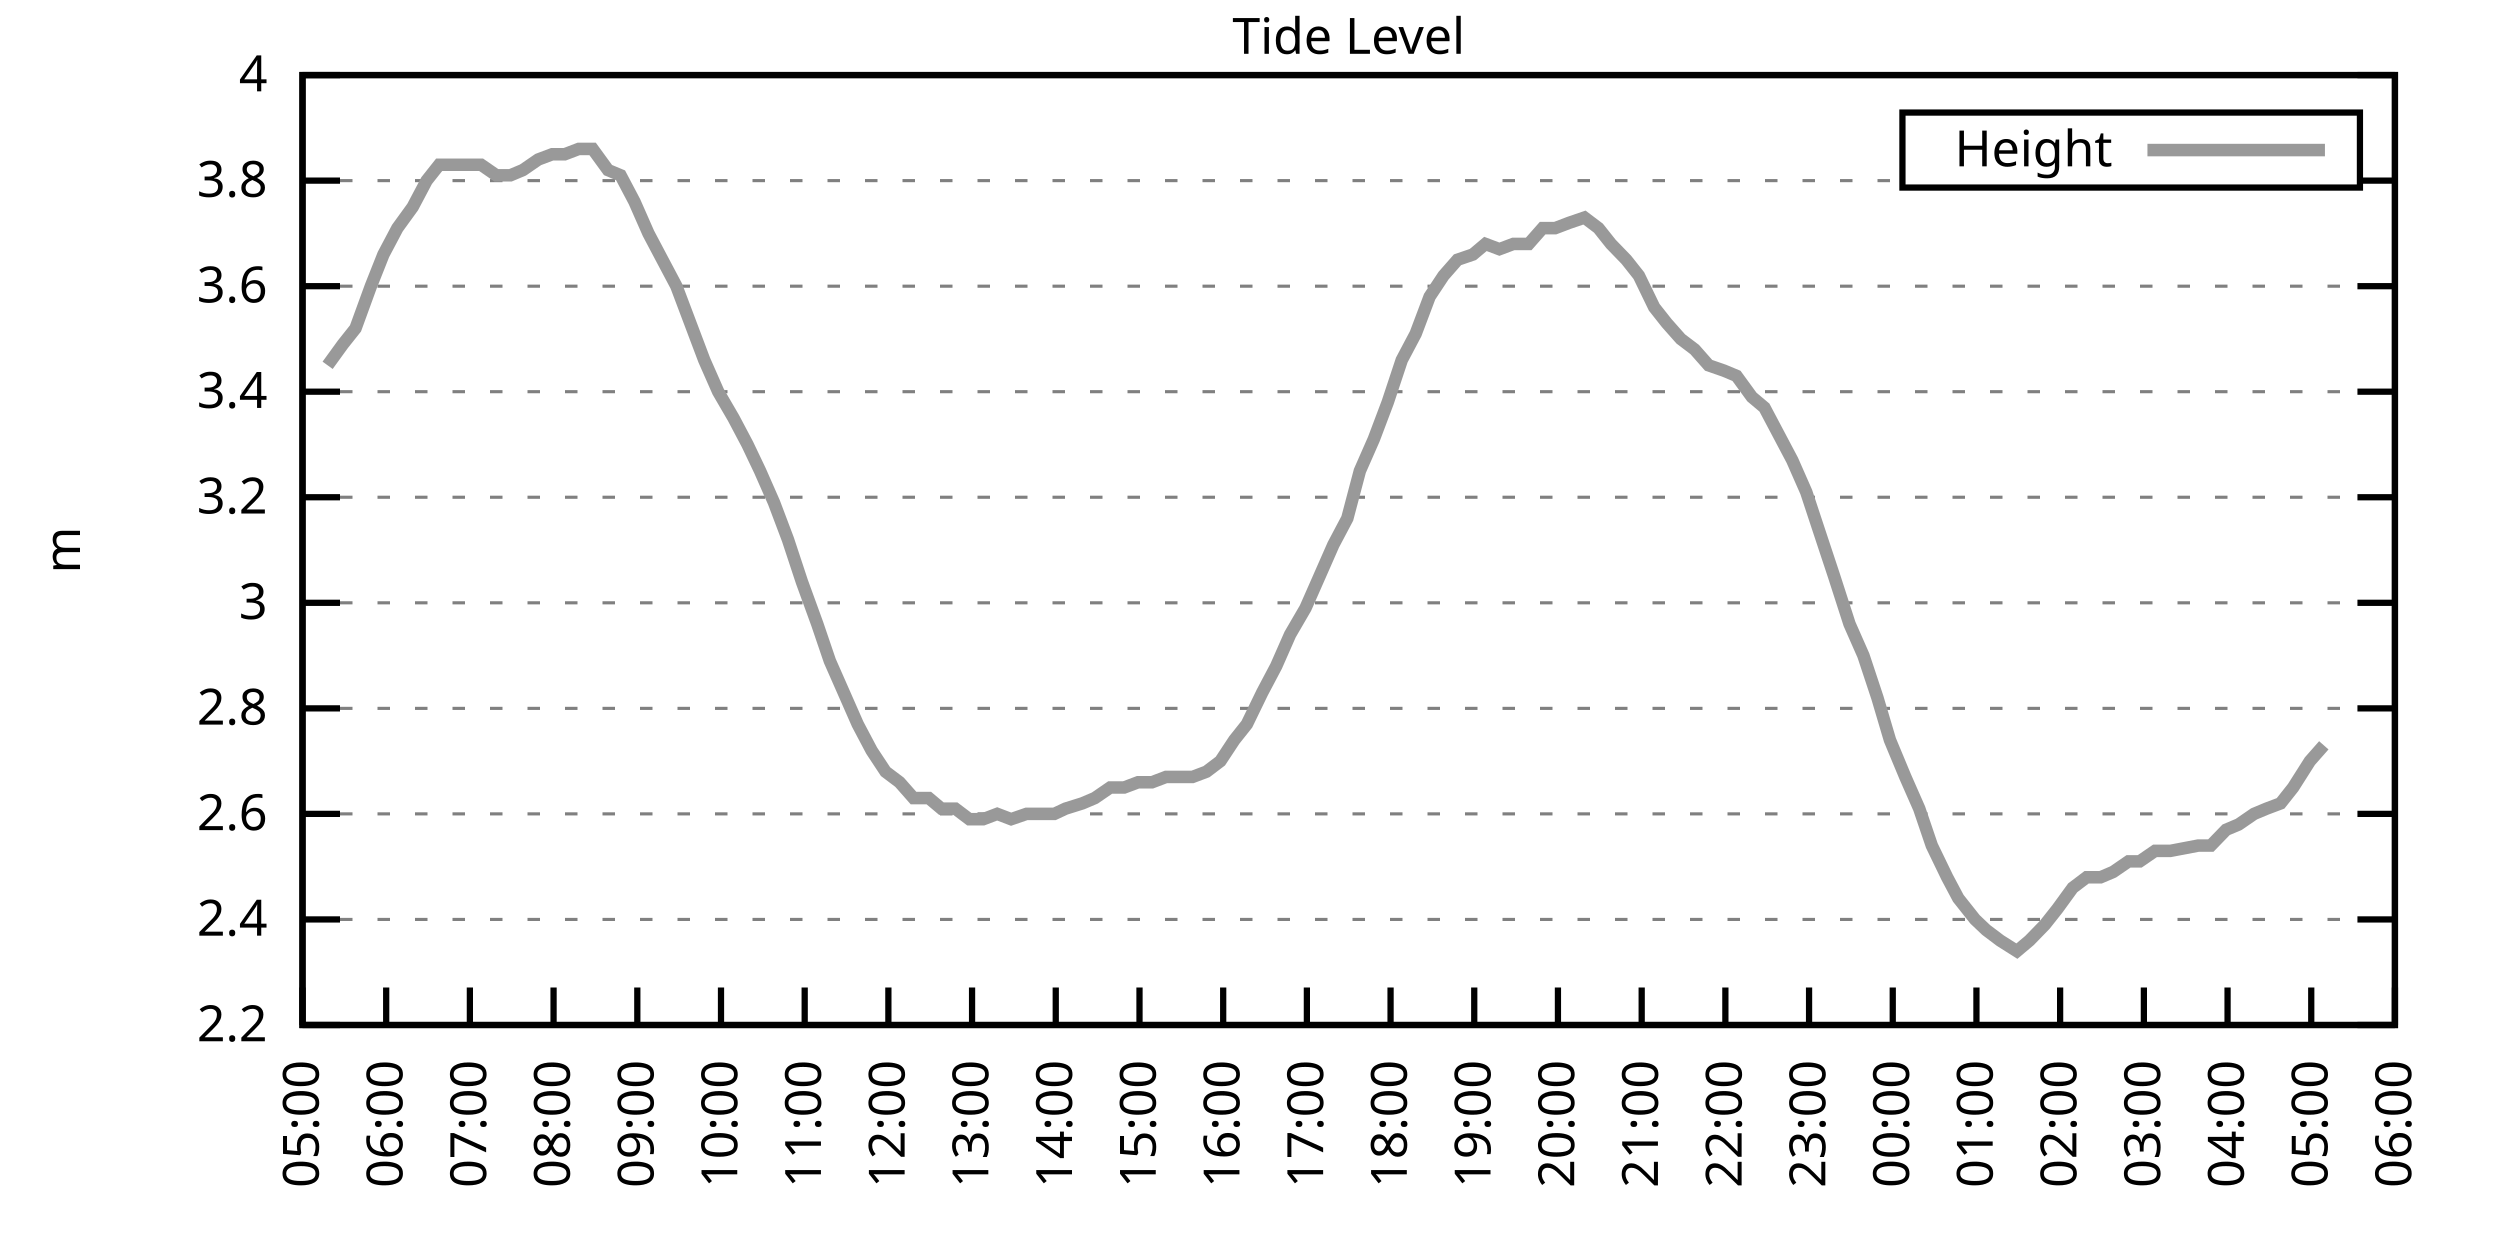
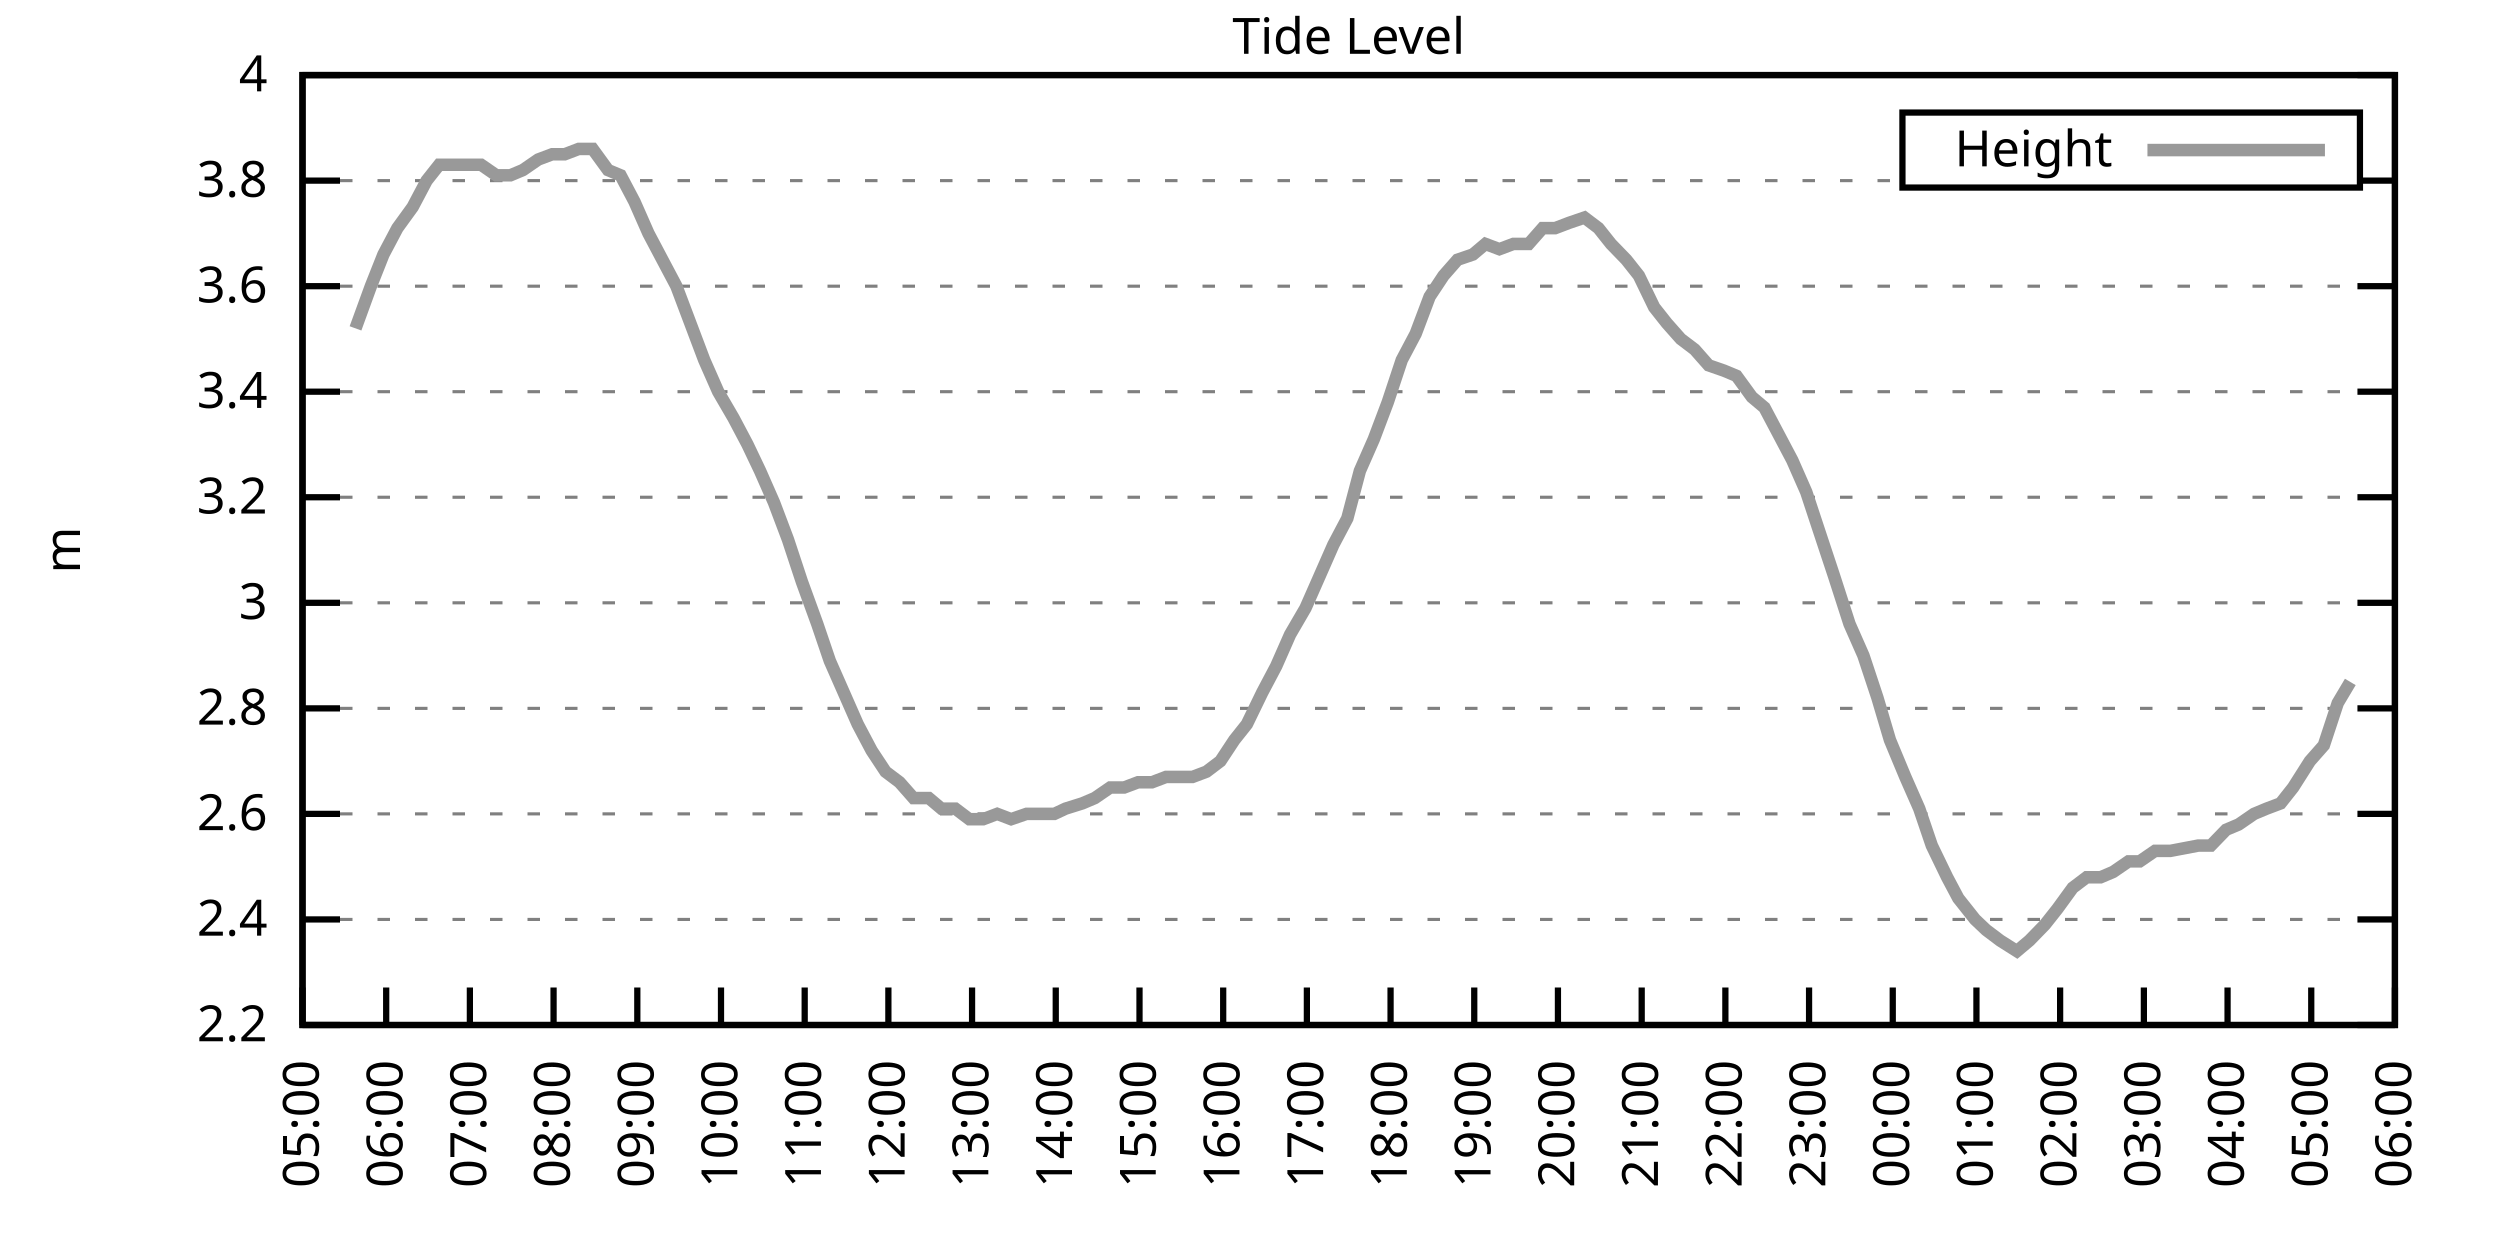
<svg xmlns="http://www.w3.org/2000/svg" xmlns:xlink="http://www.w3.org/1999/xlink" width="400" height="200" viewBox="0 0 400 200">
  <g id="gnuplot_canvas">
    <rect x="0" y="0" width="400" height="200" fill="none" />
    <defs>
      <circle id="gpDot" r="0.5" stroke-width="0.5" stroke="currentColor" />
      <path id="gpPt0" stroke-width="0.333" stroke="currentColor" d="M-1,0 h2 M0,-1 v2" />
      <path id="gpPt1" stroke-width="0.333" stroke="currentColor" d="M-1,-1 L1,1 M1,-1 L-1,1" />
      <path id="gpPt2" stroke-width="0.333" stroke="currentColor" d="M-1,0 L1,0 M0,-1 L0,1 M-1,-1 L1,1 M-1,1 L1,-1" />
      <rect id="gpPt3" stroke-width="0.333" stroke="currentColor" x="-1" y="-1" width="2" height="2" />
      <rect id="gpPt4" stroke-width="0.333" stroke="currentColor" fill="currentColor" x="-1" y="-1" width="2" height="2" />
      <circle id="gpPt5" stroke-width="0.333" stroke="currentColor" cx="0" cy="0" r="1" />
      <use xlink:href="#gpPt5" id="gpPt6" fill="currentColor" stroke="none" />
      <path id="gpPt7" stroke-width="0.333" stroke="currentColor" d="M0,-1.33 L-1.33,0.67 L1.33,0.67 z" />
      <use xlink:href="#gpPt7" id="gpPt8" fill="currentColor" stroke="none" />
      <use xlink:href="#gpPt7" id="gpPt9" stroke="currentColor" transform="rotate(180)" />
      <use xlink:href="#gpPt9" id="gpPt10" fill="currentColor" stroke="none" />
      <use xlink:href="#gpPt3" id="gpPt11" stroke="currentColor" transform="rotate(45)" />
      <use xlink:href="#gpPt11" id="gpPt12" fill="currentColor" stroke="none" />
      <path id="gpPt13" stroke-width="0.333" stroke="currentColor" d="M0,1.330 L1.265,0.411 L0.782,-1.067 L-0.782,-1.076 L-1.265,0.411 z" />
      <use xlink:href="#gpPt13" id="gpPt14" fill="currentColor" stroke="none" />
      <filter id="textbox" filterUnits="objectBoundingBox" x="0" y="0" height="1" width="1">
        <feFlood flood-color="white" flood-opacity="1" result="bgnd" />
        <feComposite in="SourceGraphic" in2="bgnd" operator="atop" />
      </filter>
      <filter id="greybox" filterUnits="objectBoundingBox" x="0" y="0" height="1" width="1">
        <feFlood flood-color="lightgrey" flood-opacity="1" result="grey" />
        <feComposite in="SourceGraphic" in2="grey" operator="atop" />
      </filter>
    </defs>
    <g fill="none" color="white" stroke="currentColor" stroke-width="1.00" stroke-linecap="butt" stroke-linejoin="miter">
</g>
    <g fill="none" color="black" stroke="currentColor" stroke-width="1.00" stroke-linecap="butt" stroke-linejoin="miter">
      <g stroke="none" shape-rendering="crispEdges">
        <polygon fill="rgb(255, 255, 255)" points="48.40,164.00 383.18,164.00 383.18,12.02 48.40,12.02 " />
      </g>
    </g>
    <g fill="none" color="black" stroke="currentColor" stroke-width="1.00" stroke-linecap="butt" stroke-linejoin="miter">
</g>
    <g fill="none" color="black" stroke="black" stroke-width="0.50" stroke-linecap="butt" stroke-linejoin="miter">
</g>
    <g fill="none" color="gray" stroke="currentColor" stroke-width="0.50" stroke-linecap="butt" stroke-linejoin="miter">
      <path stroke="gray" stroke-dasharray="2,4" class="gridline" d="M48.40,164.00 L383.19,164.00  " />
    </g>
    <g fill="none" color="gray" stroke="gray" stroke-width="1.00" stroke-linecap="butt" stroke-linejoin="miter">
</g>
    <g fill="none" color="black" stroke="currentColor" stroke-width="1.00" stroke-linecap="butt" stroke-linejoin="miter">
      <path stroke="black" d="M48.40,164.00 L54.40,164.00 M383.19,164.00 L377.19,164.00  " />
      <g transform="translate(42.80,166.60)" stroke="none" fill="black" font-family="Sans" font-size="8.00" text-anchor="end">
        <text>
          <tspan font-family="Sans"> 2.2</tspan>
        </text>
      </g>
    </g>
    <g fill="none" color="black" stroke="currentColor" stroke-width="1.00" stroke-linecap="butt" stroke-linejoin="miter">
</g>
    <g fill="none" color="black" stroke="black" stroke-width="0.50" stroke-linecap="butt" stroke-linejoin="miter">
</g>
    <g fill="none" color="gray" stroke="currentColor" stroke-width="0.50" stroke-linecap="butt" stroke-linejoin="miter">
      <path stroke="gray" stroke-dasharray="2,4" class="gridline" d="M48.40,147.11 L383.19,147.11  " />
    </g>
    <g fill="none" color="gray" stroke="gray" stroke-width="1.00" stroke-linecap="butt" stroke-linejoin="miter">
</g>
    <g fill="none" color="black" stroke="currentColor" stroke-width="1.00" stroke-linecap="butt" stroke-linejoin="miter">
      <path stroke="black" d="M48.40,147.11 L54.40,147.11 M383.19,147.11 L377.19,147.11  " />
      <g transform="translate(42.80,149.71)" stroke="none" fill="black" font-family="Sans" font-size="8.00" text-anchor="end">
        <text>
          <tspan font-family="Sans"> 2.4</tspan>
        </text>
      </g>
    </g>
    <g fill="none" color="black" stroke="currentColor" stroke-width="1.00" stroke-linecap="butt" stroke-linejoin="miter">
</g>
    <g fill="none" color="black" stroke="black" stroke-width="0.50" stroke-linecap="butt" stroke-linejoin="miter">
</g>
    <g fill="none" color="gray" stroke="currentColor" stroke-width="0.50" stroke-linecap="butt" stroke-linejoin="miter">
      <path stroke="gray" stroke-dasharray="2,4" class="gridline" d="M48.40,130.22 L383.19,130.22  " />
    </g>
    <g fill="none" color="gray" stroke="gray" stroke-width="1.00" stroke-linecap="butt" stroke-linejoin="miter">
</g>
    <g fill="none" color="black" stroke="currentColor" stroke-width="1.00" stroke-linecap="butt" stroke-linejoin="miter">
      <path stroke="black" d="M48.40,130.22 L54.40,130.22 M383.19,130.22 L377.19,130.22  " />
      <g transform="translate(42.80,132.82)" stroke="none" fill="black" font-family="Sans" font-size="8.00" text-anchor="end">
        <text>
          <tspan font-family="Sans"> 2.6</tspan>
        </text>
      </g>
    </g>
    <g fill="none" color="black" stroke="currentColor" stroke-width="1.00" stroke-linecap="butt" stroke-linejoin="miter">
</g>
    <g fill="none" color="black" stroke="black" stroke-width="0.50" stroke-linecap="butt" stroke-linejoin="miter">
</g>
    <g fill="none" color="gray" stroke="currentColor" stroke-width="0.50" stroke-linecap="butt" stroke-linejoin="miter">
      <path stroke="gray" stroke-dasharray="2,4" class="gridline" d="M48.40,113.34 L383.19,113.34  " />
    </g>
    <g fill="none" color="gray" stroke="gray" stroke-width="1.00" stroke-linecap="butt" stroke-linejoin="miter">
</g>
    <g fill="none" color="black" stroke="currentColor" stroke-width="1.00" stroke-linecap="butt" stroke-linejoin="miter">
      <path stroke="black" d="M48.40,113.34 L54.40,113.34 M383.19,113.34 L377.19,113.34  " />
      <g transform="translate(42.80,115.94)" stroke="none" fill="black" font-family="Sans" font-size="8.00" text-anchor="end">
        <text>
          <tspan font-family="Sans"> 2.8</tspan>
        </text>
      </g>
    </g>
    <g fill="none" color="black" stroke="currentColor" stroke-width="1.00" stroke-linecap="butt" stroke-linejoin="miter">
</g>
    <g fill="none" color="black" stroke="black" stroke-width="0.50" stroke-linecap="butt" stroke-linejoin="miter">
</g>
    <g fill="none" color="gray" stroke="currentColor" stroke-width="0.50" stroke-linecap="butt" stroke-linejoin="miter">
      <path stroke="gray" stroke-dasharray="2,4" class="gridline" d="M48.40,96.45 L383.19,96.45  " />
    </g>
    <g fill="none" color="gray" stroke="gray" stroke-width="1.00" stroke-linecap="butt" stroke-linejoin="miter">
</g>
    <g fill="none" color="black" stroke="currentColor" stroke-width="1.00" stroke-linecap="butt" stroke-linejoin="miter">
      <path stroke="black" d="M48.40,96.45 L54.40,96.45 M383.19,96.45 L377.19,96.45  " />
      <g transform="translate(42.80,99.05)" stroke="none" fill="black" font-family="Sans" font-size="8.00" text-anchor="end">
        <text>
          <tspan font-family="Sans"> 3</tspan>
        </text>
      </g>
    </g>
    <g fill="none" color="black" stroke="currentColor" stroke-width="1.00" stroke-linecap="butt" stroke-linejoin="miter">
</g>
    <g fill="none" color="black" stroke="black" stroke-width="0.50" stroke-linecap="butt" stroke-linejoin="miter">
</g>
    <g fill="none" color="gray" stroke="currentColor" stroke-width="0.50" stroke-linecap="butt" stroke-linejoin="miter">
      <path stroke="gray" stroke-dasharray="2,4" class="gridline" d="M48.40,79.56 L383.19,79.56  " />
    </g>
    <g fill="none" color="gray" stroke="gray" stroke-width="1.00" stroke-linecap="butt" stroke-linejoin="miter">
</g>
    <g fill="none" color="black" stroke="currentColor" stroke-width="1.00" stroke-linecap="butt" stroke-linejoin="miter">
      <path stroke="black" d="M48.40,79.56 L54.40,79.56 M383.19,79.56 L377.19,79.56  " />
      <g transform="translate(42.80,82.16)" stroke="none" fill="black" font-family="Sans" font-size="8.00" text-anchor="end">
        <text>
          <tspan font-family="Sans"> 3.2</tspan>
        </text>
      </g>
    </g>
    <g fill="none" color="black" stroke="currentColor" stroke-width="1.00" stroke-linecap="butt" stroke-linejoin="miter">
</g>
    <g fill="none" color="black" stroke="black" stroke-width="0.50" stroke-linecap="butt" stroke-linejoin="miter">
</g>
    <g fill="none" color="gray" stroke="currentColor" stroke-width="0.50" stroke-linecap="butt" stroke-linejoin="miter">
      <path stroke="gray" stroke-dasharray="2,4" class="gridline" d="M48.40,62.67 L383.19,62.67  " />
    </g>
    <g fill="none" color="gray" stroke="gray" stroke-width="1.00" stroke-linecap="butt" stroke-linejoin="miter">
</g>
    <g fill="none" color="black" stroke="currentColor" stroke-width="1.00" stroke-linecap="butt" stroke-linejoin="miter">
      <path stroke="black" d="M48.40,62.67 L54.40,62.67 M383.19,62.67 L377.19,62.67  " />
      <g transform="translate(42.80,65.27)" stroke="none" fill="black" font-family="Sans" font-size="8.00" text-anchor="end">
        <text>
          <tspan font-family="Sans"> 3.4</tspan>
        </text>
      </g>
    </g>
    <g fill="none" color="black" stroke="currentColor" stroke-width="1.00" stroke-linecap="butt" stroke-linejoin="miter">
</g>
    <g fill="none" color="black" stroke="black" stroke-width="0.50" stroke-linecap="butt" stroke-linejoin="miter">
</g>
    <g fill="none" color="gray" stroke="currentColor" stroke-width="0.50" stroke-linecap="butt" stroke-linejoin="miter">
      <path stroke="gray" stroke-dasharray="2,4" class="gridline" d="M48.40,45.79 L383.19,45.79  " />
    </g>
    <g fill="none" color="gray" stroke="gray" stroke-width="1.00" stroke-linecap="butt" stroke-linejoin="miter">
</g>
    <g fill="none" color="black" stroke="currentColor" stroke-width="1.00" stroke-linecap="butt" stroke-linejoin="miter">
      <path stroke="black" d="M48.40,45.79 L54.40,45.79 M383.19,45.79 L377.19,45.79  " />
      <g transform="translate(42.80,48.39)" stroke="none" fill="black" font-family="Sans" font-size="8.00" text-anchor="end">
        <text>
          <tspan font-family="Sans"> 3.6</tspan>
        </text>
      </g>
    </g>
    <g fill="none" color="black" stroke="currentColor" stroke-width="1.00" stroke-linecap="butt" stroke-linejoin="miter">
</g>
    <g fill="none" color="black" stroke="black" stroke-width="0.50" stroke-linecap="butt" stroke-linejoin="miter">
</g>
    <g fill="none" color="gray" stroke="currentColor" stroke-width="0.50" stroke-linecap="butt" stroke-linejoin="miter">
      <path stroke="gray" stroke-dasharray="2,4" class="gridline" d="M48.40,28.90 L304.39,28.90 M377.59,28.90 L383.19,28.90  " />
    </g>
    <g fill="none" color="gray" stroke="gray" stroke-width="1.00" stroke-linecap="butt" stroke-linejoin="miter">
</g>
    <g fill="none" color="black" stroke="currentColor" stroke-width="1.00" stroke-linecap="butt" stroke-linejoin="miter">
      <path stroke="black" d="M48.40,28.90 L54.40,28.90 M383.19,28.90 L377.19,28.90  " />
      <g transform="translate(42.80,31.50)" stroke="none" fill="black" font-family="Sans" font-size="8.00" text-anchor="end">
        <text>
          <tspan font-family="Sans"> 3.8</tspan>
        </text>
      </g>
    </g>
    <g fill="none" color="black" stroke="currentColor" stroke-width="1.00" stroke-linecap="butt" stroke-linejoin="miter">
</g>
    <g fill="none" color="black" stroke="black" stroke-width="0.50" stroke-linecap="butt" stroke-linejoin="miter">
</g>
    <g fill="none" color="gray" stroke="currentColor" stroke-width="0.50" stroke-linecap="butt" stroke-linejoin="miter">
      <path stroke="gray" stroke-dasharray="2,4" class="gridline" d="M48.40,12.01 L383.19,12.01  " />
    </g>
    <g fill="none" color="gray" stroke="gray" stroke-width="1.00" stroke-linecap="butt" stroke-linejoin="miter">
</g>
    <g fill="none" color="black" stroke="currentColor" stroke-width="1.00" stroke-linecap="butt" stroke-linejoin="miter">
      <path stroke="black" d="M48.40,12.01 L54.40,12.01 M383.19,12.01 L377.19,12.01  " />
      <g transform="translate(42.80,14.61)" stroke="none" fill="black" font-family="Sans" font-size="8.00" text-anchor="end">
        <text>
          <tspan font-family="Sans"> 4</tspan>
        </text>
      </g>
    </g>
    <g fill="none" color="black" stroke="currentColor" stroke-width="1.00" stroke-linecap="butt" stroke-linejoin="miter">
      <path stroke="black" d="M48.40,164.00 L48.40,158.00  " />
      <g transform="translate(51.00,169.60) rotate(270.00)" stroke="none" fill="black" font-family="Sans" font-size="8.00" text-anchor="end">
        <text>
          <tspan font-family="Sans">05:00</tspan>
        </text>
      </g>
    </g>
    <g fill="none" color="black" stroke="currentColor" stroke-width="1.00" stroke-linecap="butt" stroke-linejoin="miter">
      <path stroke="black" d="M61.79,164.00 L61.79,158.00  " />
      <g transform="translate(64.39,169.60) rotate(270.00)" stroke="none" fill="black" font-family="Sans" font-size="8.00" text-anchor="end">
        <text>
          <tspan font-family="Sans">06:00</tspan>
        </text>
      </g>
    </g>
    <g fill="none" color="black" stroke="currentColor" stroke-width="1.00" stroke-linecap="butt" stroke-linejoin="miter">
      <path stroke="black" d="M75.18,164.00 L75.18,158.00  " />
      <g transform="translate(77.78,169.60) rotate(270.00)" stroke="none" fill="black" font-family="Sans" font-size="8.00" text-anchor="end">
        <text>
          <tspan font-family="Sans">07:00</tspan>
        </text>
      </g>
    </g>
    <g fill="none" color="black" stroke="currentColor" stroke-width="1.00" stroke-linecap="butt" stroke-linejoin="miter">
      <path stroke="black" d="M88.57,164.00 L88.57,158.00  " />
      <g transform="translate(91.17,169.60) rotate(270.00)" stroke="none" fill="black" font-family="Sans" font-size="8.00" text-anchor="end">
        <text>
          <tspan font-family="Sans">08:00</tspan>
        </text>
      </g>
    </g>
    <g fill="none" color="black" stroke="currentColor" stroke-width="1.00" stroke-linecap="butt" stroke-linejoin="miter">
      <path stroke="black" d="M101.97,164.00 L101.97,158.00  " />
      <g transform="translate(104.57,169.60) rotate(270.00)" stroke="none" fill="black" font-family="Sans" font-size="8.00" text-anchor="end">
        <text>
          <tspan font-family="Sans">09:00</tspan>
        </text>
      </g>
    </g>
    <g fill="none" color="black" stroke="currentColor" stroke-width="1.00" stroke-linecap="butt" stroke-linejoin="miter">
      <path stroke="black" d="M115.36,164.00 L115.36,158.00  " />
      <g transform="translate(117.96,169.60) rotate(270.00)" stroke="none" fill="black" font-family="Sans" font-size="8.00" text-anchor="end">
        <text>
          <tspan font-family="Sans">10:00</tspan>
        </text>
      </g>
    </g>
    <g fill="none" color="black" stroke="currentColor" stroke-width="1.00" stroke-linecap="butt" stroke-linejoin="miter">
      <path stroke="black" d="M128.75,164.00 L128.75,158.00  " />
      <g transform="translate(131.35,169.60) rotate(270.00)" stroke="none" fill="black" font-family="Sans" font-size="8.00" text-anchor="end">
        <text>
          <tspan font-family="Sans">11:00</tspan>
        </text>
      </g>
    </g>
    <g fill="none" color="black" stroke="currentColor" stroke-width="1.00" stroke-linecap="butt" stroke-linejoin="miter">
      <path stroke="black" d="M142.14,164.00 L142.14,158.00  " />
      <g transform="translate(144.74,169.60) rotate(270.00)" stroke="none" fill="black" font-family="Sans" font-size="8.00" text-anchor="end">
        <text>
          <tspan font-family="Sans">12:00</tspan>
        </text>
      </g>
    </g>
    <g fill="none" color="black" stroke="currentColor" stroke-width="1.00" stroke-linecap="butt" stroke-linejoin="miter">
      <path stroke="black" d="M155.53,164.00 L155.53,158.00  " />
      <g transform="translate(158.13,169.60) rotate(270.00)" stroke="none" fill="black" font-family="Sans" font-size="8.00" text-anchor="end">
        <text>
          <tspan font-family="Sans">13:00</tspan>
        </text>
      </g>
    </g>
    <g fill="none" color="black" stroke="currentColor" stroke-width="1.00" stroke-linecap="butt" stroke-linejoin="miter">
      <path stroke="black" d="M168.92,164.00 L168.92,158.00  " />
      <g transform="translate(171.52,169.60) rotate(270.00)" stroke="none" fill="black" font-family="Sans" font-size="8.00" text-anchor="end">
        <text>
          <tspan font-family="Sans">14:00</tspan>
        </text>
      </g>
    </g>
    <g fill="none" color="black" stroke="currentColor" stroke-width="1.00" stroke-linecap="butt" stroke-linejoin="miter">
      <path stroke="black" d="M182.32,164.00 L182.32,158.00  " />
      <g transform="translate(184.92,169.60) rotate(270.00)" stroke="none" fill="black" font-family="Sans" font-size="8.00" text-anchor="end">
        <text>
          <tspan font-family="Sans">15:00</tspan>
        </text>
      </g>
    </g>
    <g fill="none" color="black" stroke="currentColor" stroke-width="1.00" stroke-linecap="butt" stroke-linejoin="miter">
      <path stroke="black" d="M195.71,164.00 L195.71,158.00  " />
      <g transform="translate(198.31,169.60) rotate(270.00)" stroke="none" fill="black" font-family="Sans" font-size="8.00" text-anchor="end">
        <text>
          <tspan font-family="Sans">16:00</tspan>
        </text>
      </g>
    </g>
    <g fill="none" color="black" stroke="currentColor" stroke-width="1.00" stroke-linecap="butt" stroke-linejoin="miter">
      <path stroke="black" d="M209.10,164.00 L209.10,158.00  " />
      <g transform="translate(211.70,169.60) rotate(270.00)" stroke="none" fill="black" font-family="Sans" font-size="8.00" text-anchor="end">
        <text>
          <tspan font-family="Sans">17:00</tspan>
        </text>
      </g>
    </g>
    <g fill="none" color="black" stroke="currentColor" stroke-width="1.00" stroke-linecap="butt" stroke-linejoin="miter">
      <path stroke="black" d="M222.49,164.00 L222.49,158.00  " />
      <g transform="translate(225.09,169.60) rotate(270.00)" stroke="none" fill="black" font-family="Sans" font-size="8.00" text-anchor="end">
        <text>
          <tspan font-family="Sans">18:00</tspan>
        </text>
      </g>
    </g>
    <g fill="none" color="black" stroke="currentColor" stroke-width="1.00" stroke-linecap="butt" stroke-linejoin="miter">
      <path stroke="black" d="M235.88,164.00 L235.88,158.00  " />
      <g transform="translate(238.48,169.60) rotate(270.00)" stroke="none" fill="black" font-family="Sans" font-size="8.00" text-anchor="end">
        <text>
          <tspan font-family="Sans">19:00</tspan>
        </text>
      </g>
    </g>
    <g fill="none" color="black" stroke="currentColor" stroke-width="1.00" stroke-linecap="butt" stroke-linejoin="miter">
      <path stroke="black" d="M249.27,164.00 L249.27,158.00  " />
      <g transform="translate(251.87,169.60) rotate(270.00)" stroke="none" fill="black" font-family="Sans" font-size="8.00" text-anchor="end">
        <text>
          <tspan font-family="Sans">20:00</tspan>
        </text>
      </g>
    </g>
    <g fill="none" color="black" stroke="currentColor" stroke-width="1.00" stroke-linecap="butt" stroke-linejoin="miter">
      <path stroke="black" d="M262.67,164.00 L262.67,158.00  " />
      <g transform="translate(265.27,169.60) rotate(270.00)" stroke="none" fill="black" font-family="Sans" font-size="8.00" text-anchor="end">
        <text>
          <tspan font-family="Sans">21:00</tspan>
        </text>
      </g>
    </g>
    <g fill="none" color="black" stroke="currentColor" stroke-width="1.00" stroke-linecap="butt" stroke-linejoin="miter">
      <path stroke="black" d="M276.06,164.00 L276.06,158.00  " />
      <g transform="translate(278.66,169.60) rotate(270.00)" stroke="none" fill="black" font-family="Sans" font-size="8.00" text-anchor="end">
        <text>
          <tspan font-family="Sans">22:00</tspan>
        </text>
      </g>
    </g>
    <g fill="none" color="black" stroke="currentColor" stroke-width="1.00" stroke-linecap="butt" stroke-linejoin="miter">
      <path stroke="black" d="M289.45,164.00 L289.45,158.00  " />
      <g transform="translate(292.05,169.60) rotate(270.00)" stroke="none" fill="black" font-family="Sans" font-size="8.00" text-anchor="end">
        <text>
          <tspan font-family="Sans">23:00</tspan>
        </text>
      </g>
    </g>
    <g fill="none" color="black" stroke="currentColor" stroke-width="1.00" stroke-linecap="butt" stroke-linejoin="miter">
      <path stroke="black" d="M302.84,164.00 L302.84,158.00  " />
      <g transform="translate(305.44,169.60) rotate(270.00)" stroke="none" fill="black" font-family="Sans" font-size="8.00" text-anchor="end">
        <text>
          <tspan font-family="Sans">00:00</tspan>
        </text>
      </g>
    </g>
    <g fill="none" color="black" stroke="currentColor" stroke-width="1.00" stroke-linecap="butt" stroke-linejoin="miter">
      <path stroke="black" d="M316.23,164.00 L316.23,158.00  " />
      <g transform="translate(318.83,169.60) rotate(270.00)" stroke="none" fill="black" font-family="Sans" font-size="8.00" text-anchor="end">
        <text>
          <tspan font-family="Sans">01:00</tspan>
        </text>
      </g>
    </g>
    <g fill="none" color="black" stroke="currentColor" stroke-width="1.00" stroke-linecap="butt" stroke-linejoin="miter">
      <path stroke="black" d="M329.62,164.00 L329.62,158.00  " />
      <g transform="translate(332.22,169.60) rotate(270.00)" stroke="none" fill="black" font-family="Sans" font-size="8.00" text-anchor="end">
        <text>
          <tspan font-family="Sans">02:00</tspan>
        </text>
      </g>
    </g>
    <g fill="none" color="black" stroke="currentColor" stroke-width="1.00" stroke-linecap="butt" stroke-linejoin="miter">
      <path stroke="black" d="M343.02,164.00 L343.02,158.00  " />
      <g transform="translate(345.62,169.60) rotate(270.00)" stroke="none" fill="black" font-family="Sans" font-size="8.00" text-anchor="end">
        <text>
          <tspan font-family="Sans">03:00</tspan>
        </text>
      </g>
    </g>
    <g fill="none" color="black" stroke="currentColor" stroke-width="1.00" stroke-linecap="butt" stroke-linejoin="miter">
      <path stroke="black" d="M356.41,164.00 L356.41,158.00  " />
      <g transform="translate(359.01,169.60) rotate(270.00)" stroke="none" fill="black" font-family="Sans" font-size="8.00" text-anchor="end">
        <text>
          <tspan font-family="Sans">04:00</tspan>
        </text>
      </g>
    </g>
    <g fill="none" color="black" stroke="currentColor" stroke-width="1.00" stroke-linecap="butt" stroke-linejoin="miter">
      <path stroke="black" d="M369.80,164.00 L369.80,158.00  " />
      <g transform="translate(372.40,169.60) rotate(270.00)" stroke="none" fill="black" font-family="Sans" font-size="8.00" text-anchor="end">
        <text>
          <tspan font-family="Sans">05:00</tspan>
        </text>
      </g>
    </g>
    <g fill="none" color="black" stroke="currentColor" stroke-width="1.00" stroke-linecap="butt" stroke-linejoin="miter">
      <path stroke="black" d="M383.19,164.00 L383.19,158.00  " />
      <g transform="translate(385.79,169.60) rotate(270.00)" stroke="none" fill="black" font-family="Sans" font-size="8.00" text-anchor="end">
        <text>
          <tspan font-family="Sans">06:00</tspan>
        </text>
      </g>
    </g>
    <g fill="none" color="black" stroke="currentColor" stroke-width="1.00" stroke-linecap="butt" stroke-linejoin="miter">
</g>
    <g fill="none" color="black" stroke="currentColor" stroke-width="1.00" stroke-linecap="butt" stroke-linejoin="miter">
      <path stroke="black" d="M48.40,12.01 L48.40,164.00 L383.19,164.00 L383.19,12.01 L48.40,12.01 Z  " />
    </g>
    <g fill="none" color="black" stroke="currentColor" stroke-width="1.00" stroke-linecap="butt" stroke-linejoin="miter">
</g>
    <g fill="none" color="black" stroke="currentColor" stroke-width="1.00" stroke-linecap="butt" stroke-linejoin="miter">
      <path stroke="black" d="M304.39,30.01 L304.39,18.01 L377.59,18.01 L377.59,30.01 L304.39,30.01 Z  " />
    </g>
    <g id="Tide_level_plot_1">
      <g fill="none" color="white" stroke="black" stroke-width="2.00" stroke-linecap="butt" stroke-linejoin="miter">
</g>
      <g fill="none" color="black" stroke="currentColor" stroke-width="2.00" stroke-linecap="butt" stroke-linejoin="miter">
        <g transform="translate(337.99,26.61)" stroke="none" fill="black" font-family="Sans" font-size="8.00" text-anchor="end">
          <text>
            <tspan font-family="Sans">Height</tspan>
          </text>
        </g>
      </g>
      <g fill="none" color="black" stroke="currentColor" stroke-width="2.00" stroke-linecap="butt" stroke-linejoin="miter">
-         <path stroke="rgb(153, 153, 153)" d="M343.59,24.01 L371.99,24.01 M52.42,58.45 L54.87,55.07 L56.88,52.54 L59.34,45.79 L61.35,40.72 L63.58,36.50   L66.03,33.12 L68.26,28.90 L70.27,26.36 L72.50,26.36 L74.74,26.36 L76.97,26.36 L79.42,28.05 L81.66,28.05   L83.66,27.21 L86.12,25.52 L88.35,24.68 L90.36,24.68 L92.59,23.83 L94.82,23.83 L97.28,27.21 L99.29,28.05   L101.52,32.28 L103.75,37.34 L105.98,41.56 L108.22,45.79 L110.45,51.70 L112.68,57.61 L114.91,62.67 L117.37,66.90   L119.60,71.12 L121.61,75.34 L123.84,80.41 L126.07,86.32 L128.30,93.07 L130.76,99.83 L132.77,105.74 L135.00,110.80   L137.23,115.87 L139.46,120.09 L141.69,123.47 L143.93,125.16 L146.16,127.69 L148.61,127.69 L150.62,129.38 L152.85,129.38   L155.09,131.07 L157.32,131.07 L159.55,130.22 L161.78,131.07 L164.24,130.22 L166.47,130.22 L168.70,130.22 L170.49,129.38   L173.17,128.54 L175.17,127.69 L177.63,126.00 L179.86,126.00 L182.09,125.16 L184.32,125.16 L186.56,124.31 L188.57,124.31   L190.80,124.31 L193.03,123.47 L195.26,121.78 L197.49,118.40 L199.50,115.87 L201.96,110.80 L204.19,106.58 L206.42,101.52   L208.88,97.29 L211.11,92.23 L213.34,87.16 L215.57,82.94 L217.58,75.34 L219.81,70.27 L222.04,64.36 L224.28,57.61   L226.51,53.39 L228.74,47.47 L230.97,44.10 L233.20,41.56 L235.66,40.72 L237.67,39.03 L239.90,39.87 L242.13,39.03   L244.59,39.03 L246.82,36.50 L248.83,36.50 L251.06,35.65 L253.51,34.81 L255.75,36.50 L257.76,39.03 L260.21,41.56   L262.22,44.10 L264.67,49.16 L266.68,51.70 L268.92,54.23 L271.15,55.92 L273.38,58.45 L275.83,59.30 L277.84,60.14   L280.30,63.52 L282.31,65.21 L284.54,69.43 L286.77,73.65 L289.00,78.72 L291.23,85.47 L293.47,92.23 L295.92,99.83   L298.15,104.89 L300.39,111.65 L302.39,118.40 L304.85,124.31 L307.08,129.38 L309.09,135.29 L311.54,140.36 L313.33,143.73   L316.01,147.11 L317.79,148.80 L320.03,150.49 L322.70,152.18 L324.71,150.49 L327.17,147.96 L329.18,145.42 L331.63,142.05   L333.86,140.36 L336.10,140.36 L338.10,139.51 L340.56,137.82 L342.35,137.82 L344.80,136.14 L347.26,136.14 L351.72,135.29   L353.73,135.29 L356.18,132.76 L358.19,131.91 L360.65,130.22 L362.66,129.38 L364.89,128.54 L366.90,126.00 L369.58,121.78   L371.81,119.25  " />
+         <path stroke="rgb(153, 153, 153)" d="M343.59,24.01 L371.99,24.01 M56.88,52.54 L59.34,45.79 L61.35,40.72 L63.58,36.50 L66.03,33.12 L68.26,28.90   L70.27,26.36 L72.50,26.36 L74.74,26.36 L76.97,26.36 L79.42,28.05 L81.66,28.05 L83.66,27.21 L86.12,25.52   L88.35,24.68 L90.36,24.68 L92.59,23.83 L94.82,23.83 L97.28,27.21 L99.29,28.05 L101.52,32.28 L103.75,37.34   L105.98,41.56 L108.22,45.79 L110.45,51.70 L112.68,57.61 L114.91,62.67 L117.37,66.90 L119.60,71.12 L121.61,75.34   L123.84,80.41 L126.07,86.32 L128.30,93.07 L130.76,99.83 L132.77,105.74 L135.00,110.80 L137.23,115.87 L139.46,120.09   L141.69,123.47 L143.93,125.16 L146.16,127.69 L148.61,127.69 L150.62,129.38 L152.85,129.38 L155.09,131.07 L157.32,131.07   L159.55,130.22 L161.78,131.07 L164.24,130.22 L166.47,130.22 L168.70,130.22 L170.49,129.38 L173.17,128.54 L175.17,127.69   L177.63,126.00 L179.86,126.00 L182.09,125.16 L184.32,125.16 L186.56,124.31 L188.57,124.31 L190.80,124.31 L193.03,123.47   L195.26,121.78 L197.49,118.40 L199.50,115.87 L201.96,110.80 L204.19,106.58 L206.42,101.52 L208.88,97.29 L211.11,92.23   L213.34,87.16 L215.57,82.94 L217.58,75.34 L219.81,70.27 L222.04,64.36 L224.28,57.61 L226.51,53.39 L228.74,47.47   L230.97,44.10 L233.20,41.56 L235.66,40.72 L237.67,39.03 L239.90,39.87 L242.13,39.03 L244.59,39.03 L246.82,36.50   L248.83,36.50 L251.06,35.65 L253.51,34.81 L255.75,36.50 L257.76,39.03 L260.21,41.56 L262.22,44.10 L264.67,49.16   L266.68,51.70 L268.92,54.23 L271.15,55.92 L273.38,58.45 L275.83,59.30 L277.84,60.14 L280.30,63.52 L282.31,65.21   L284.54,69.43 L286.77,73.65 L289.00,78.72 L291.23,85.47 L293.47,92.23 L295.92,99.83 L298.15,104.89 L300.39,111.65   L302.39,118.40 L304.85,124.31 L307.08,129.38 L309.09,135.29 L311.54,140.36 L313.33,143.73 L316.01,147.11 L317.79,148.80   L320.03,150.49 L322.70,152.18 L324.71,150.49 L327.17,147.96 L329.18,145.42 L331.63,142.05 L333.86,140.36 L336.10,140.36   L338.10,139.51 L340.56,137.82 L342.35,137.82 L344.80,136.14 L347.26,136.14 L351.72,135.29 L353.73,135.29 L356.18,132.76   L358.19,131.91 L360.65,130.22 L362.66,129.38 L364.89,128.54 L366.90,126.00 L369.58,121.78 L371.81,119.25 L374.04,112.49   L376.05,109.11  " />
      </g>
    </g>
    <g fill="none" color="black" stroke="currentColor" stroke-width="2.00" stroke-linecap="butt" stroke-linejoin="miter">
</g>
    <g fill="none" color="black" stroke="black" stroke-width="1.00" stroke-linecap="butt" stroke-linejoin="miter">
</g>
    <g fill="none" color="black" stroke="currentColor" stroke-width="1.00" stroke-linecap="butt" stroke-linejoin="miter">
      <path stroke="black" d="M48.40,12.01 L48.40,164.00 L383.19,164.00 L383.19,12.01 L48.40,12.01 Z  " />
      <g transform="translate(12.80,88.01) rotate(270.00)" stroke="none" fill="black" font-family="Sans" font-size="8.00" text-anchor="middle">
        <text>
          <tspan font-family="Sans">m</tspan>
        </text>
      </g>
    </g>
    <g fill="none" color="black" stroke="currentColor" stroke-width="1.00" stroke-linecap="butt" stroke-linejoin="miter">
</g>
    <g fill="none" color="black" stroke="currentColor" stroke-width="1.00" stroke-linecap="butt" stroke-linejoin="miter">
      <g transform="translate(215.79,8.61)" stroke="none" fill="black" font-family="Sans" font-size="8.00" text-anchor="middle">
        <text>
          <tspan font-family="Sans">Tide Level</tspan>
        </text>
      </g>
    </g>
    <g fill="none" color="black" stroke="currentColor" stroke-width="1.00" stroke-linecap="butt" stroke-linejoin="miter">
</g>
  </g>
</svg>
